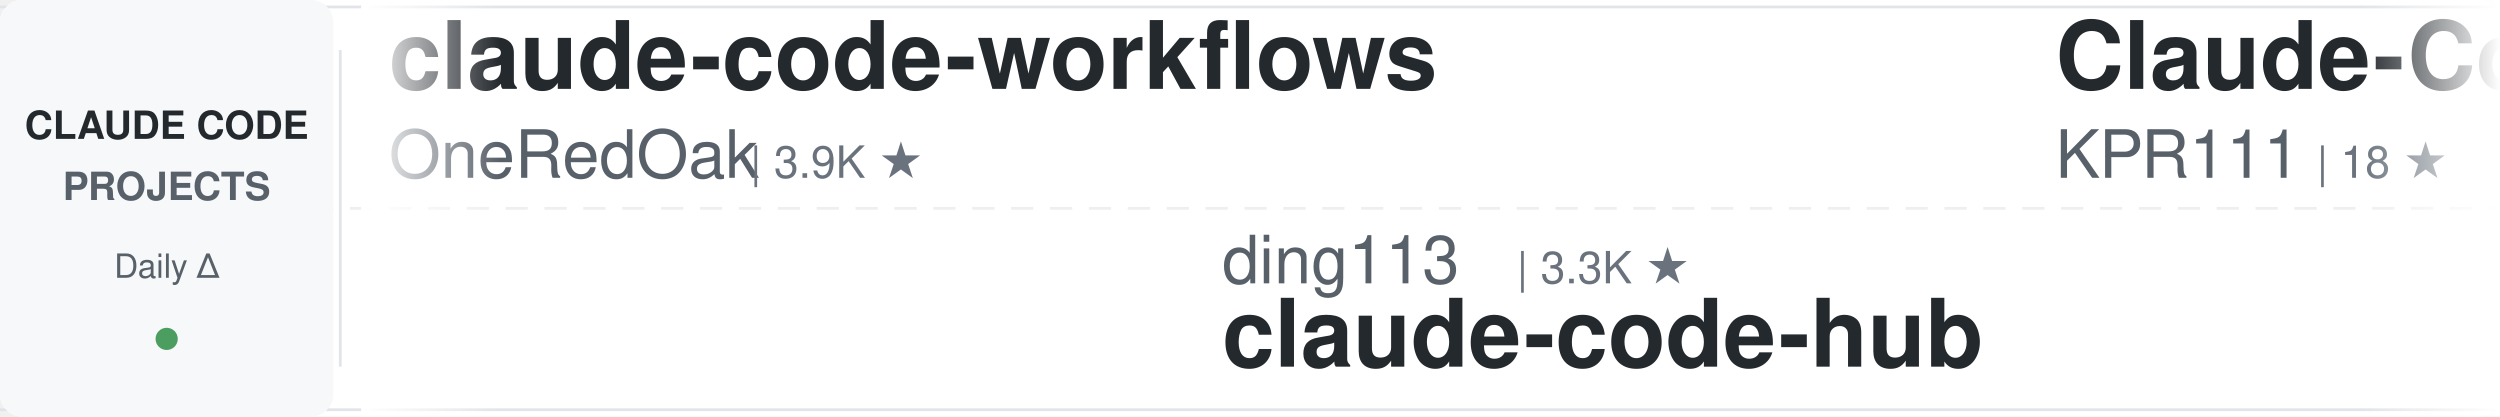
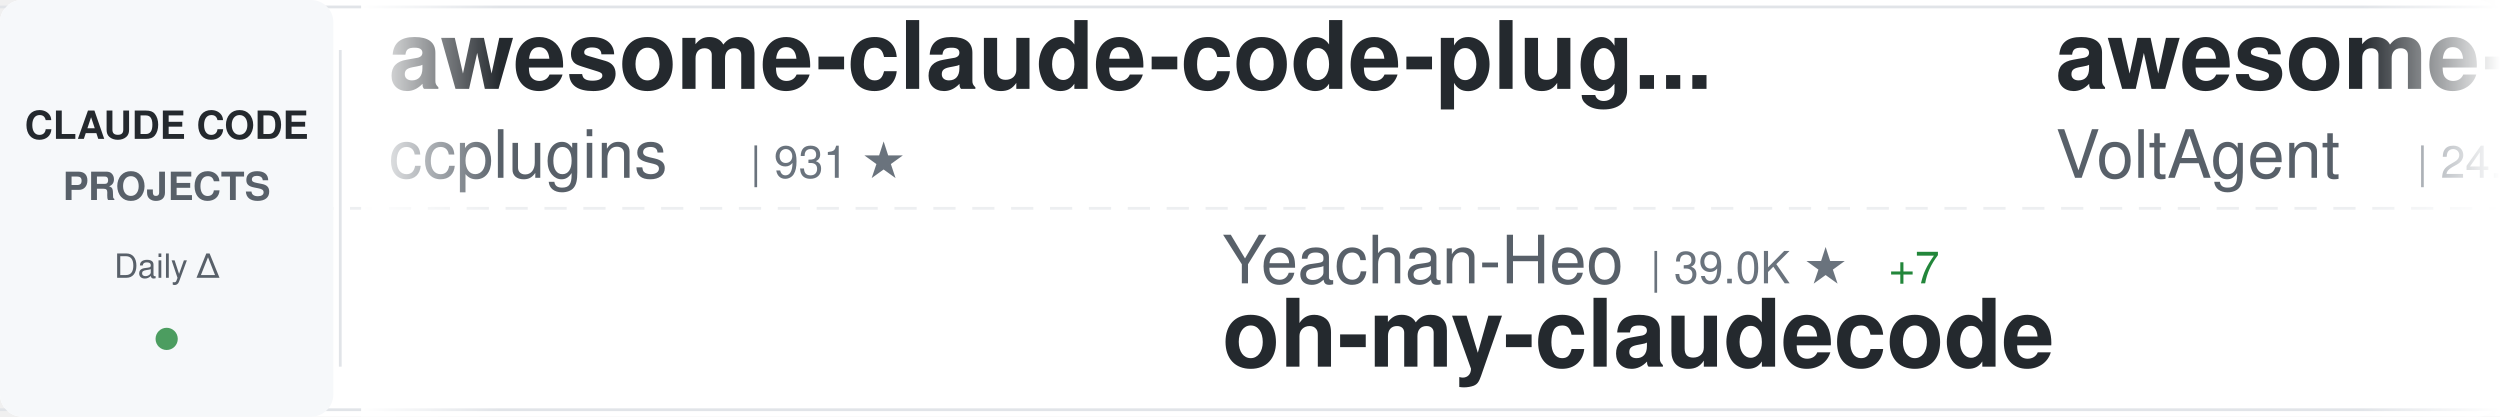
<svg xmlns="http://www.w3.org/2000/svg" width="900" height="150">
  <defs>
    <linearGradient id="awesomeLeftFade" x1="0%" y1="0%" x2="100%" y2="0%">
      <stop offset="0%" style="stop-color:#ffffff;stop-opacity:1" />
      <stop offset="100%" style="stop-color:#ffffff;stop-opacity:0" />
    </linearGradient>
    <linearGradient id="awesomeRightFade" x1="0%" y1="0%" x2="100%" y2="0%">
      <stop offset="0%" style="stop-color:#ffffff;stop-opacity:0" />
      <stop offset="100%" style="stop-color:#ffffff;stop-opacity:1" />
    </linearGradient>
  </defs>
  <rect width="900" height="150" fill="#ffffff" rx="8" />
  <rect x="0" y="2" width="900" height="1" fill="#e1e4e8" />
  <rect x="0" y="147" width="900" height="1" fill="#e1e4e8" />
  <line x1="0" y1="75" x2="900" y2="75" stroke="#e1e4e8" stroke-width="1" stroke-dasharray="8 6" opacity="0.6" />
  <rect x="0" y="0" width="120" height="150" fill="#f6f8fa" rx="8" />
  <text x="60" y="50" font-family="-apple-system, BlinkMacSystemFont, 'Segoe UI', Helvetica, Arial, sans-serif" font-size="14" font-weight="600" fill="#24292e" text-anchor="middle">CLAUDE CODE</text>
  <text x="60" y="72" font-family="-apple-system, BlinkMacSystemFont, 'Segoe UI', Helvetica, Arial, sans-serif" font-size="14" font-weight="600" fill="#586069" text-anchor="middle">PROJECTS</text>
  <text x="60" y="100" font-family="-apple-system, BlinkMacSystemFont, 'Segoe UI', Helvetica, Arial, sans-serif" font-size="12" font-weight="500" fill="#586069" text-anchor="middle">Daily Δ</text>
  <circle cx="60" cy="122" r="4" fill="#22863a" opacity="0.8" />
  <rect x="122" y="18" width="1" height="114" fill="#e1e4e8" />
  <clipPath id="awesomeTickerClip">
    <rect x="130" y="0" width="770" height="150" />
  </clipPath>
  <g clip-path="url(#awesomeTickerClip)">
    <g id="awesomeTickerItems">
      <animateTransform attributeName="transform" attributeType="XML" type="translate" from="0 0" to="-3000 0" dur="54s" repeatCount="indefinite" />
      <g transform="translate(0, 0)">
-         <text x="140" y="32" font-family="-apple-system, BlinkMacSystemFont, 'Segoe UI', Helvetica, Arial, sans-serif" font-size="34" font-weight="600" fill="#24292e">claude-code-workflows</text>
-         <text x="140" y="64" font-family="-apple-system, BlinkMacSystemFont, 'Segoe UI', Helvetica, Arial, sans-serif" font-size="24" font-weight="400" fill="#586069">OneRedOak</text>
-         <text x="270" y="64" font-family="-apple-system, BlinkMacSystemFont, 'Segoe UI', Helvetica, Arial, sans-serif" font-size="16" font-weight="500" fill="#6a737d">| 3.9K ★</text>
+         <text x="140" y="32" font-family="-apple-system, BlinkMacSystemFont, 'Segoe UI', Helvetica, Arial, sans-serif" font-size="34" font-weight="600" fill="#24292e">awesome-claude-code-plug...</text>
+         <text x="140" y="64" font-family="-apple-system, BlinkMacSystemFont, 'Segoe UI', Helvetica, Arial, sans-serif" font-size="24" font-weight="400" fill="#586069">ccplugins</text>
+         <text x="270" y="64" font-family="-apple-system, BlinkMacSystemFont, 'Segoe UI', Helvetica, Arial, sans-serif" font-size="16" font-weight="500" fill="#6a737d">| 931 ★</text>
      </g>
      <g transform="translate(300, 0)">
+         <text x="140" y="102" font-family="-apple-system, BlinkMacSystemFont, 'Segoe UI', Helvetica, Arial, sans-serif" font-size="24" font-weight="400" fill="#586069">Yeachan-Heo</text>
+         <text x="294" y="102" font-family="-apple-system, BlinkMacSystemFont, 'Segoe UI', Helvetica, Arial, sans-serif" font-size="16" font-weight="500" fill="#6a737d">| 39.0K ★</text>
+         <text x="380" y="102" font-family="-apple-system, BlinkMacSystemFont, 'Segoe UI', Helvetica, Arial, sans-serif" font-size="16" font-weight="500" fill="#22863a"> +7</text>
+         <text x="140" y="132" font-family="-apple-system, BlinkMacSystemFont, 'Segoe UI', Helvetica, Arial, sans-serif" font-size="34" font-weight="600" fill="#24292e">oh-my-claudecode</text>
+       </g>
+       <g transform="translate(600, 0)">
+         <text x="140" y="32" font-family="-apple-system, BlinkMacSystemFont, 'Segoe UI', Helvetica, Arial, sans-serif" font-size="34" font-weight="600" fill="#24292e">awesome-claude-code-suba...</text>
+         <text x="140" y="64" font-family="-apple-system, BlinkMacSystemFont, 'Segoe UI', Helvetica, Arial, sans-serif" font-size="24" font-weight="400" fill="#586069">VoltAgent</text>
+         <text x="270" y="64" font-family="-apple-system, BlinkMacSystemFont, 'Segoe UI', Helvetica, Arial, sans-serif" font-size="16" font-weight="500" fill="#6a737d">| 24.8K ★</text>
+         <text x="356" y="64" font-family="-apple-system, BlinkMacSystemFont, 'Segoe UI', Helvetica, Arial, sans-serif" font-size="16" font-weight="500" fill="#22863a"> +3</text>
+       </g>
+       <g transform="translate(900, 0)">
+         <text x="140" y="102" font-family="-apple-system, BlinkMacSystemFont, 'Segoe UI', Helvetica, Arial, sans-serif" font-size="24" font-weight="400" fill="#586069">zstmfhy</text>
+         <text x="246" y="102" font-family="-apple-system, BlinkMacSystemFont, 'Segoe UI', Helvetica, Arial, sans-serif" font-size="16" font-weight="500" fill="#6a737d">| 189 ★</text>
+         <text x="140" y="132" font-family="-apple-system, BlinkMacSystemFont, 'Segoe UI', Helvetica, Arial, sans-serif" font-size="34" font-weight="600" fill="#24292e">Claude-code</text>
+       </g>
+       <g transform="translate(1200, 0)">
+         <text x="140" y="32" font-family="-apple-system, BlinkMacSystemFont, 'Segoe UI', Helvetica, Arial, sans-serif" font-size="34" font-weight="600" fill="#24292e">claude-code-rev</text>
+         <text x="140" y="64" font-family="-apple-system, BlinkMacSystemFont, 'Segoe UI', Helvetica, Arial, sans-serif" font-size="24" font-weight="400" fill="#586069">oboard</text>
+         <text x="234" y="64" font-family="-apple-system, BlinkMacSystemFont, 'Segoe UI', Helvetica, Arial, sans-serif" font-size="16" font-weight="500" fill="#6a737d">| 3.3K ★</text>
+       </g>
+       <g transform="translate(1500, 0)">
+         <text x="140" y="102" font-family="-apple-system, BlinkMacSystemFont, 'Segoe UI', Helvetica, Arial, sans-serif" font-size="24" font-weight="400" fill="#586069">VILA-Lab</text>
+         <text x="258" y="102" font-family="-apple-system, BlinkMacSystemFont, 'Segoe UI', Helvetica, Arial, sans-serif" font-size="16" font-weight="500" fill="#6a737d">| 2.1K ★</text>
+         <text x="335" y="102" font-family="-apple-system, BlinkMacSystemFont, 'Segoe UI', Helvetica, Arial, sans-serif" font-size="16" font-weight="500" fill="#cb2431"> -1</text>
+         <text x="140" y="132" font-family="-apple-system, BlinkMacSystemFont, 'Segoe UI', Helvetica, Arial, sans-serif" font-size="34" font-weight="600" fill="#24292e">Dive-into-Claude-Code</text>
+       </g>
+       <g transform="translate(1800, 0)">
+         <text x="140" y="32" font-family="-apple-system, BlinkMacSystemFont, 'Segoe UI', Helvetica, Arial, sans-serif" font-size="34" font-weight="600" fill="#24292e">claude-code-spec-workflo...</text>
+         <text x="140" y="64" font-family="-apple-system, BlinkMacSystemFont, 'Segoe UI', Helvetica, Arial, sans-serif" font-size="24" font-weight="400" fill="#586069">Pimzino</text>
+         <text x="246" y="64" font-family="-apple-system, BlinkMacSystemFont, 'Segoe UI', Helvetica, Arial, sans-serif" font-size="16" font-weight="500" fill="#6a737d">| 3.9K ★</text>
+       </g>
+       <g transform="translate(2100, 0)">
        <text x="140" y="102" font-family="-apple-system, BlinkMacSystemFont, 'Segoe UI', Helvetica, Arial, sans-serif" font-size="24" font-weight="400" fill="#586069">ding113</text>
        <text x="246" y="102" font-family="-apple-system, BlinkMacSystemFont, 'Segoe UI', Helvetica, Arial, sans-serif" font-size="16" font-weight="500" fill="#6a737d">| 3.3K ★</text>
        <text x="140" y="132" font-family="-apple-system, BlinkMacSystemFont, 'Segoe UI', Helvetica, Arial, sans-serif" font-size="34" font-weight="600" fill="#24292e">claude-code-hub</text>
      </g>
-       <g transform="translate(600, 0)">
-         <text x="140" y="32" font-family="-apple-system, BlinkMacSystemFont, 'Segoe UI', Helvetica, Arial, sans-serif" font-size="34" font-weight="600" fill="#24292e">Claude-Code</text>
-         <text x="140" y="64" font-family="-apple-system, BlinkMacSystemFont, 'Segoe UI', Helvetica, Arial, sans-serif" font-size="24" font-weight="400" fill="#586069">KPR111</text>
-         <text x="234" y="64" font-family="-apple-system, BlinkMacSystemFont, 'Segoe UI', Helvetica, Arial, sans-serif" font-size="16" font-weight="500" fill="#6a737d">| 18 ★</text>
-       </g>
-       <g transform="translate(900, 0)">
-         <text x="140" y="102" font-family="-apple-system, BlinkMacSystemFont, 'Segoe UI', Helvetica, Arial, sans-serif" font-size="24" font-weight="400" fill="#586069">lorryjovens-hub</text>
-         <text x="342" y="102" font-family="-apple-system, BlinkMacSystemFont, 'Segoe UI', Helvetica, Arial, sans-serif" font-size="16" font-weight="500" fill="#6a737d">| 1.7K ★</text>
-         <text x="140" y="132" font-family="-apple-system, BlinkMacSystemFont, 'Segoe UI', Helvetica, Arial, sans-serif" font-size="34" font-weight="600" fill="#24292e">claude-code-rust</text>
-       </g>
-       <g transform="translate(1200, 0)">
-         <text x="140" y="32" font-family="-apple-system, BlinkMacSystemFont, 'Segoe UI', Helvetica, Arial, sans-serif" font-size="34" font-weight="600" fill="#24292e">claude-code-spec-workflo...</text>
-         <text x="140" y="64" font-family="-apple-system, BlinkMacSystemFont, 'Segoe UI', Helvetica, Arial, sans-serif" font-size="24" font-weight="400" fill="#586069">Pimzino</text>
-         <text x="246" y="64" font-family="-apple-system, BlinkMacSystemFont, 'Segoe UI', Helvetica, Arial, sans-serif" font-size="16" font-weight="500" fill="#6a737d">| 3.9K ★</text>
-       </g>
-       <g transform="translate(1500, 0)">
-         <text x="140" y="102" font-family="-apple-system, BlinkMacSystemFont, 'Segoe UI', Helvetica, Arial, sans-serif" font-size="24" font-weight="400" fill="#586069">pengchengneo</text>
-         <text x="306" y="102" font-family="-apple-system, BlinkMacSystemFont, 'Segoe UI', Helvetica, Arial, sans-serif" font-size="16" font-weight="500" fill="#6a737d">| 1.8K ★</text>
-         <text x="383" y="102" font-family="-apple-system, BlinkMacSystemFont, 'Segoe UI', Helvetica, Arial, sans-serif" font-size="16" font-weight="500" fill="#22863a"> +2</text>
-         <text x="140" y="132" font-family="-apple-system, BlinkMacSystemFont, 'Segoe UI', Helvetica, Arial, sans-serif" font-size="34" font-weight="600" fill="#24292e">Claude-Code</text>
-       </g>
-       <g transform="translate(1800, 0)">
-         <text x="140" y="32" font-family="-apple-system, BlinkMacSystemFont, 'Segoe UI', Helvetica, Arial, sans-serif" font-size="34" font-weight="600" fill="#24292e">Auto-claude-code-researc...</text>
-         <text x="140" y="64" font-family="-apple-system, BlinkMacSystemFont, 'Segoe UI', Helvetica, Arial, sans-serif" font-size="24" font-weight="400" fill="#586069">wanshuiyin</text>
-         <text x="282" y="64" font-family="-apple-system, BlinkMacSystemFont, 'Segoe UI', Helvetica, Arial, sans-serif" font-size="16" font-weight="500" fill="#6a737d">| 15.7K ★</text>
-         <text x="368" y="64" font-family="-apple-system, BlinkMacSystemFont, 'Segoe UI', Helvetica, Arial, sans-serif" font-size="16" font-weight="500" fill="#22863a"> +8</text>
-       </g>
-       <g transform="translate(2100, 0)">
-         <text x="140" y="102" font-family="-apple-system, BlinkMacSystemFont, 'Segoe UI', Helvetica, Arial, sans-serif" font-size="24" font-weight="400" fill="#586069">1rgs</text>
-         <text x="210" y="102" font-family="-apple-system, BlinkMacSystemFont, 'Segoe UI', Helvetica, Arial, sans-serif" font-size="16" font-weight="500" fill="#6a737d">| 3.7K ★</text>
-         <text x="287" y="102" font-family="-apple-system, BlinkMacSystemFont, 'Segoe UI', Helvetica, Arial, sans-serif" font-size="16" font-weight="500" fill="#22863a"> +2</text>
-         <text x="140" y="132" font-family="-apple-system, BlinkMacSystemFont, 'Segoe UI', Helvetica, Arial, sans-serif" font-size="34" font-weight="600" fill="#24292e">claude-code-proxy</text>
-       </g>
      <g transform="translate(2400, 0)">
-         <text x="140" y="32" font-family="-apple-system, BlinkMacSystemFont, 'Segoe UI', Helvetica, Arial, sans-serif" font-size="34" font-weight="600" fill="#24292e">Claude-Code-Source-Study</text>
-         <text x="140" y="64" font-family="-apple-system, BlinkMacSystemFont, 'Segoe UI', Helvetica, Arial, sans-serif" font-size="24" font-weight="400" fill="#586069">luyao618</text>
-         <text x="258" y="64" font-family="-apple-system, BlinkMacSystemFont, 'Segoe UI', Helvetica, Arial, sans-serif" font-size="16" font-weight="500" fill="#6a737d">| 1.7K ★</text>
+         <text x="140" y="32" font-family="-apple-system, BlinkMacSystemFont, 'Segoe UI', Helvetica, Arial, sans-serif" font-size="34" font-weight="600" fill="#24292e">claude-code-cheat-sheet</text>
+         <text x="140" y="64" font-family="-apple-system, BlinkMacSystemFont, 'Segoe UI', Helvetica, Arial, sans-serif" font-size="24" font-weight="400" fill="#586069">Njengah</text>
+         <text x="246" y="64" font-family="-apple-system, BlinkMacSystemFont, 'Segoe UI', Helvetica, Arial, sans-serif" font-size="16" font-weight="500" fill="#6a737d">| 1.9K ★</text>
      </g>
      <g transform="translate(2700, 0)">
-         <text x="140" y="102" font-family="-apple-system, BlinkMacSystemFont, 'Segoe UI', Helvetica, Arial, sans-serif" font-size="24" font-weight="400" fill="#586069">darcyegb</text>
-         <text x="258" y="102" font-family="-apple-system, BlinkMacSystemFont, 'Segoe UI', Helvetica, Arial, sans-serif" font-size="16" font-weight="500" fill="#6a737d">| 759 ★</text>
-         <text x="140" y="132" font-family="-apple-system, BlinkMacSystemFont, 'Segoe UI', Helvetica, Arial, sans-serif" font-size="34" font-weight="600" fill="#24292e">ClaudeCodeAgents</text>
+         <text x="140" y="102" font-family="-apple-system, BlinkMacSystemFont, 'Segoe UI', Helvetica, Arial, sans-serif" font-size="24" font-weight="400" fill="#586069">shareAI-lab</text>
+         <text x="294" y="102" font-family="-apple-system, BlinkMacSystemFont, 'Segoe UI', Helvetica, Arial, sans-serif" font-size="16" font-weight="500" fill="#6a737d">| 76.0K ★</text>
+         <text x="380" y="102" font-family="-apple-system, BlinkMacSystemFont, 'Segoe UI', Helvetica, Arial, sans-serif" font-size="16" font-weight="500" fill="#22863a"> +3</text>
+         <text x="140" y="132" font-family="-apple-system, BlinkMacSystemFont, 'Segoe UI', Helvetica, Arial, sans-serif" font-size="34" font-weight="600" fill="#24292e">learn-claude-code</text>
      </g>
      <g transform="translate(3000, 0)">
-         <text x="140" y="32" font-family="-apple-system, BlinkMacSystemFont, 'Segoe UI', Helvetica, Arial, sans-serif" font-size="34" font-weight="600" fill="#24292e">claude-code-workflows</text>
-         <text x="140" y="64" font-family="-apple-system, BlinkMacSystemFont, 'Segoe UI', Helvetica, Arial, sans-serif" font-size="24" font-weight="400" fill="#586069">OneRedOak</text>
-         <text x="270" y="64" font-family="-apple-system, BlinkMacSystemFont, 'Segoe UI', Helvetica, Arial, sans-serif" font-size="16" font-weight="500" fill="#6a737d">| 3.9K ★</text>
+         <text x="140" y="32" font-family="-apple-system, BlinkMacSystemFont, 'Segoe UI', Helvetica, Arial, sans-serif" font-size="34" font-weight="600" fill="#24292e">awesome-claude-code-plug...</text>
+         <text x="140" y="64" font-family="-apple-system, BlinkMacSystemFont, 'Segoe UI', Helvetica, Arial, sans-serif" font-size="24" font-weight="400" fill="#586069">ccplugins</text>
+         <text x="270" y="64" font-family="-apple-system, BlinkMacSystemFont, 'Segoe UI', Helvetica, Arial, sans-serif" font-size="16" font-weight="500" fill="#6a737d">| 931 ★</text>
      </g>
      <g transform="translate(3300, 0)">
-         <text x="140" y="102" font-family="-apple-system, BlinkMacSystemFont, 'Segoe UI', Helvetica, Arial, sans-serif" font-size="24" font-weight="400" fill="#586069">ding113</text>
-         <text x="246" y="102" font-family="-apple-system, BlinkMacSystemFont, 'Segoe UI', Helvetica, Arial, sans-serif" font-size="16" font-weight="500" fill="#6a737d">| 3.3K ★</text>
-         <text x="140" y="132" font-family="-apple-system, BlinkMacSystemFont, 'Segoe UI', Helvetica, Arial, sans-serif" font-size="34" font-weight="600" fill="#24292e">claude-code-hub</text>
+         <text x="140" y="102" font-family="-apple-system, BlinkMacSystemFont, 'Segoe UI', Helvetica, Arial, sans-serif" font-size="24" font-weight="400" fill="#586069">Yeachan-Heo</text>
+         <text x="294" y="102" font-family="-apple-system, BlinkMacSystemFont, 'Segoe UI', Helvetica, Arial, sans-serif" font-size="16" font-weight="500" fill="#6a737d">| 39.0K ★</text>
+         <text x="380" y="102" font-family="-apple-system, BlinkMacSystemFont, 'Segoe UI', Helvetica, Arial, sans-serif" font-size="16" font-weight="500" fill="#22863a"> +7</text>
+         <text x="140" y="132" font-family="-apple-system, BlinkMacSystemFont, 'Segoe UI', Helvetica, Arial, sans-serif" font-size="34" font-weight="600" fill="#24292e">oh-my-claudecode</text>
      </g>
      <g transform="translate(3600, 0)">
-         <text x="140" y="32" font-family="-apple-system, BlinkMacSystemFont, 'Segoe UI', Helvetica, Arial, sans-serif" font-size="34" font-weight="600" fill="#24292e">Claude-Code</text>
-         <text x="140" y="64" font-family="-apple-system, BlinkMacSystemFont, 'Segoe UI', Helvetica, Arial, sans-serif" font-size="24" font-weight="400" fill="#586069">KPR111</text>
-         <text x="234" y="64" font-family="-apple-system, BlinkMacSystemFont, 'Segoe UI', Helvetica, Arial, sans-serif" font-size="16" font-weight="500" fill="#6a737d">| 18 ★</text>
+         <text x="140" y="32" font-family="-apple-system, BlinkMacSystemFont, 'Segoe UI', Helvetica, Arial, sans-serif" font-size="34" font-weight="600" fill="#24292e">awesome-claude-code-suba...</text>
+         <text x="140" y="64" font-family="-apple-system, BlinkMacSystemFont, 'Segoe UI', Helvetica, Arial, sans-serif" font-size="24" font-weight="400" fill="#586069">VoltAgent</text>
+         <text x="270" y="64" font-family="-apple-system, BlinkMacSystemFont, 'Segoe UI', Helvetica, Arial, sans-serif" font-size="16" font-weight="500" fill="#6a737d">| 24.8K ★</text>
+         <text x="356" y="64" font-family="-apple-system, BlinkMacSystemFont, 'Segoe UI', Helvetica, Arial, sans-serif" font-size="16" font-weight="500" fill="#22863a"> +3</text>
      </g>
      <g transform="translate(3900, 0)">
-         <text x="140" y="102" font-family="-apple-system, BlinkMacSystemFont, 'Segoe UI', Helvetica, Arial, sans-serif" font-size="24" font-weight="400" fill="#586069">lorryjovens-hub</text>
-         <text x="342" y="102" font-family="-apple-system, BlinkMacSystemFont, 'Segoe UI', Helvetica, Arial, sans-serif" font-size="16" font-weight="500" fill="#6a737d">| 1.7K ★</text>
-         <text x="140" y="132" font-family="-apple-system, BlinkMacSystemFont, 'Segoe UI', Helvetica, Arial, sans-serif" font-size="34" font-weight="600" fill="#24292e">claude-code-rust</text>
+         <text x="140" y="102" font-family="-apple-system, BlinkMacSystemFont, 'Segoe UI', Helvetica, Arial, sans-serif" font-size="24" font-weight="400" fill="#586069">zstmfhy</text>
+         <text x="246" y="102" font-family="-apple-system, BlinkMacSystemFont, 'Segoe UI', Helvetica, Arial, sans-serif" font-size="16" font-weight="500" fill="#6a737d">| 189 ★</text>
+         <text x="140" y="132" font-family="-apple-system, BlinkMacSystemFont, 'Segoe UI', Helvetica, Arial, sans-serif" font-size="34" font-weight="600" fill="#24292e">Claude-code</text>
      </g>
    </g>
  </g>
  <rect x="130" y="0" width="50" height="150" fill="url(#awesomeLeftFade)" />
  <rect x="850" y="0" width="50" height="150" fill="url(#awesomeRightFade)" />
</svg>
